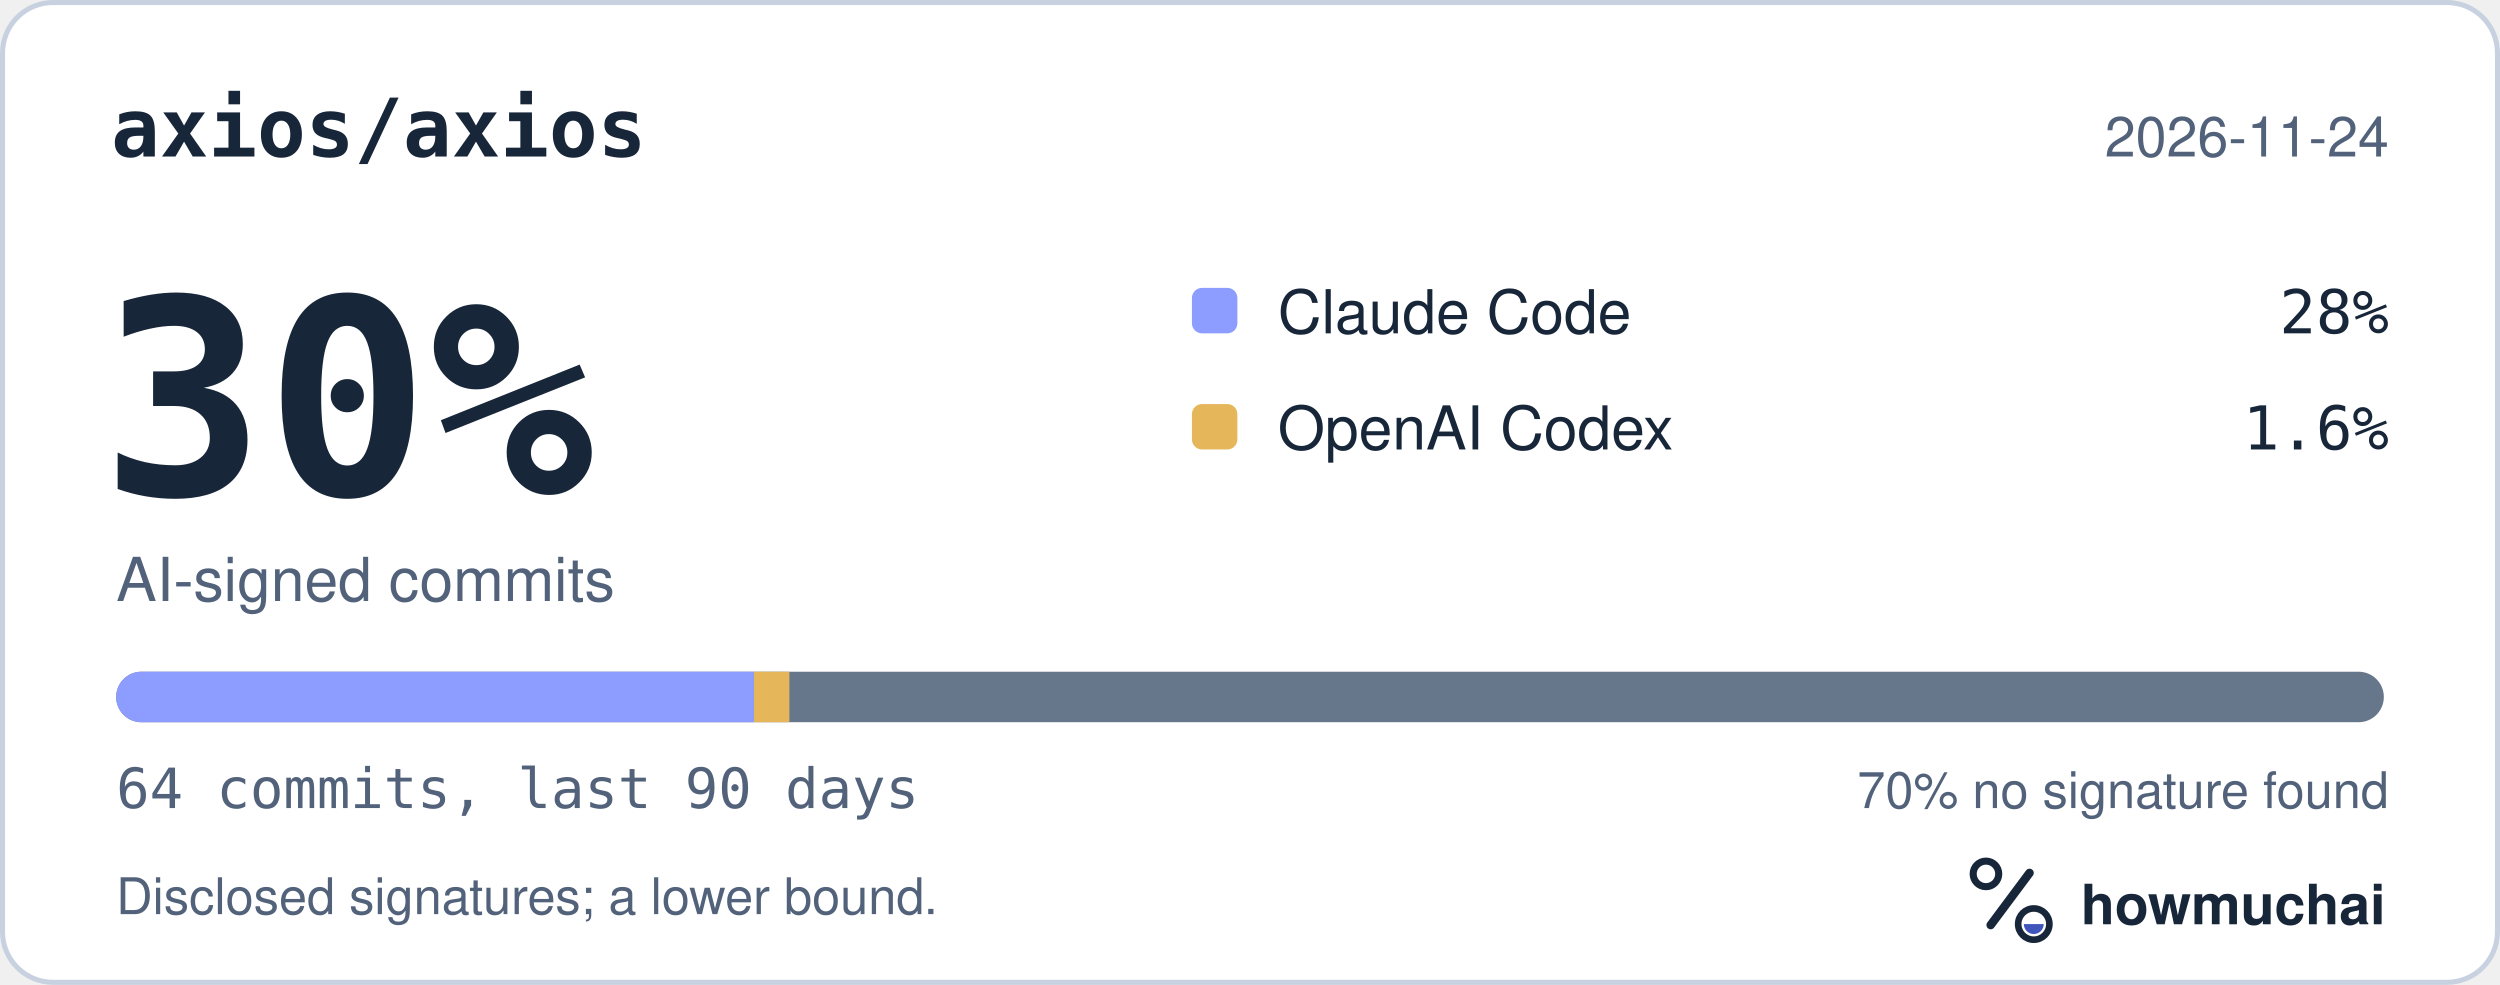
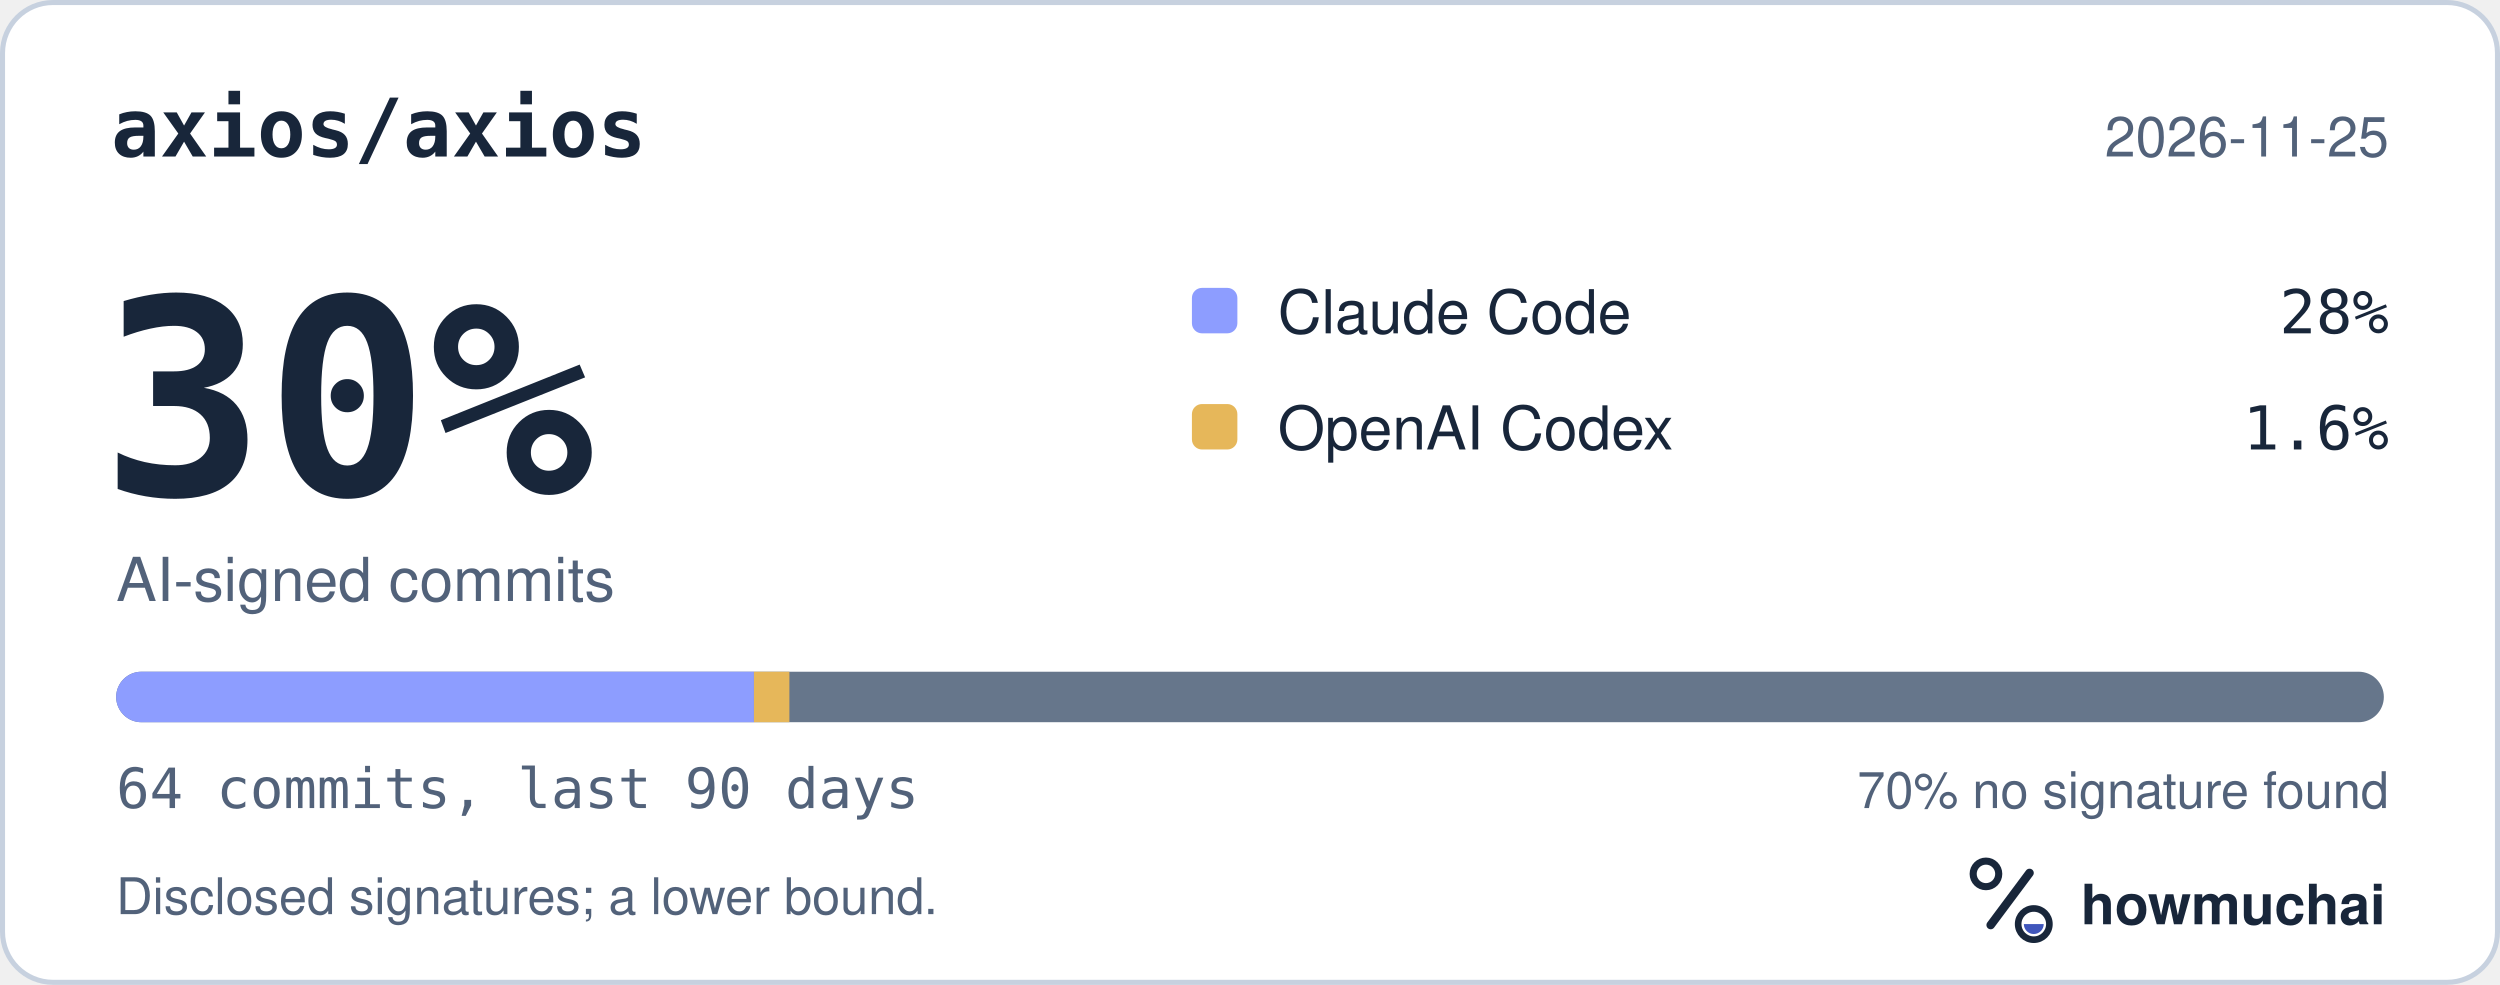
<svg xmlns="http://www.w3.org/2000/svg" width="495" height="195" viewBox="0 0 495 195" role="img" aria-labelledby="hm-t hm-d">
  <rect x="0.5" y="0.5" width="494" height="194" rx="10" fill="#FFFFFF" stroke="#C7D1DF" />
  <text x="22" y="31" fill="#18263A" font-family="ui-monospace, SF Mono, Menlo, Consolas, IBM Plex Mono, monospace" font-size="16" font-weight="600">axios/axios</text>
-   <text x="473" y="31" fill="#52627A" font-family="-apple-system, BlinkMacSystemFont, Segoe UI, Helvetica, Arial, Fira Sans, sans-serif" font-size="11" text-anchor="end">2026-11-24</text>
+   <text x="473" y="31" fill="#52627A" font-family="-apple-system, BlinkMacSystemFont, Segoe UI, Helvetica, Arial, Fira Sans, sans-serif" font-size="11" text-anchor="end">2026-11-25</text>
  <text x="20" y="98" fill="#18263A" font-family="ui-monospace, SF Mono, Menlo, Consolas, IBM Plex Mono, monospace" font-size="54" font-weight="700">30%</text>
  <text x="23" y="119" fill="#52627A" font-family="-apple-system, BlinkMacSystemFont, Segoe UI, Helvetica, Arial, Fira Sans, sans-serif" font-size="12">AI-signed commits</text>
  <rect x="236" y="57" width="9" height="9" rx="2" fill="#8D9DFF" />
  <text x="253" y="66" fill="#18263A" font-family="-apple-system, BlinkMacSystemFont, Segoe UI, Helvetica, Arial, Fira Sans, sans-serif" font-size="12">Claude Code</text>
  <text x="473" y="66" fill="#18263A" font-family="ui-monospace, SF Mono, Menlo, Consolas, IBM Plex Mono, monospace" font-size="12" text-anchor="end">28%</text>
  <rect x="236" y="80" width="9" height="9" rx="2" fill="#E6B75A" />
  <text x="253" y="89" fill="#18263A" font-family="-apple-system, BlinkMacSystemFont, Segoe UI, Helvetica, Arial, Fira Sans, sans-serif" font-size="12">OpenAI Codex</text>
  <text x="473" y="89" fill="#18263A" font-family="ui-monospace, SF Mono, Menlo, Consolas, IBM Plex Mono, monospace" font-size="12" text-anchor="end">1.6%</text>
  <defs>
    <clipPath id="hm-bar">
      <rect x="23" y="133" width="449" height="10" rx="5" />
    </clipPath>
  </defs>
  <rect x="23" y="133" width="449" height="10" rx="5" fill="#66768B" />
  <g clip-path="url(#hm-bar)">
    <rect x="23.00" y="133" width="126.28" height="10" fill="#8D9DFF" />
    <rect x="149.28" y="133" width="7.02" height="10" fill="#E6B75A" />
  </g>
  <text x="23" y="160" fill="#52627A" font-family="ui-monospace, SF Mono, Menlo, Consolas, IBM Plex Mono, monospace" font-size="11">64 commits, last 90 days</text>
  <text x="473" y="160" fill="#52627A" font-family="-apple-system, BlinkMacSystemFont, Segoe UI, Helvetica, Arial, Fira Sans, sans-serif" font-size="10" text-anchor="end">70% no signature found</text>
  <text x="23" y="181" fill="#52627A" font-family="-apple-system, BlinkMacSystemFont, Segoe UI, Helvetica, Arial, Fira Sans, sans-serif" font-size="10">Disclosed signatures; a lower bound.</text>
  <g transform="translate(386 166) scale(0.046875)">
    <circle cx="154" cy="150" r="54" fill="none" stroke="#18263A" stroke-width="30" />
    <path d="M174 366 338 146" fill="none" stroke="#18263A" stroke-width="36" stroke-linecap="round" />
    <circle cx="356" cy="362" r="66" fill="none" stroke="#18263A" stroke-width="28" />
    <path d="M314 362a42 42 0 0 0 84 0Z" fill="#4056BC" />
  </g>
  <text x="412" y="183" fill="#18263A" font-family="-apple-system, BlinkMacSystemFont, Segoe UI, Helvetica, Arial, Fira Sans, sans-serif" font-size="11" font-weight="650">howmuchai</text>
</svg>
